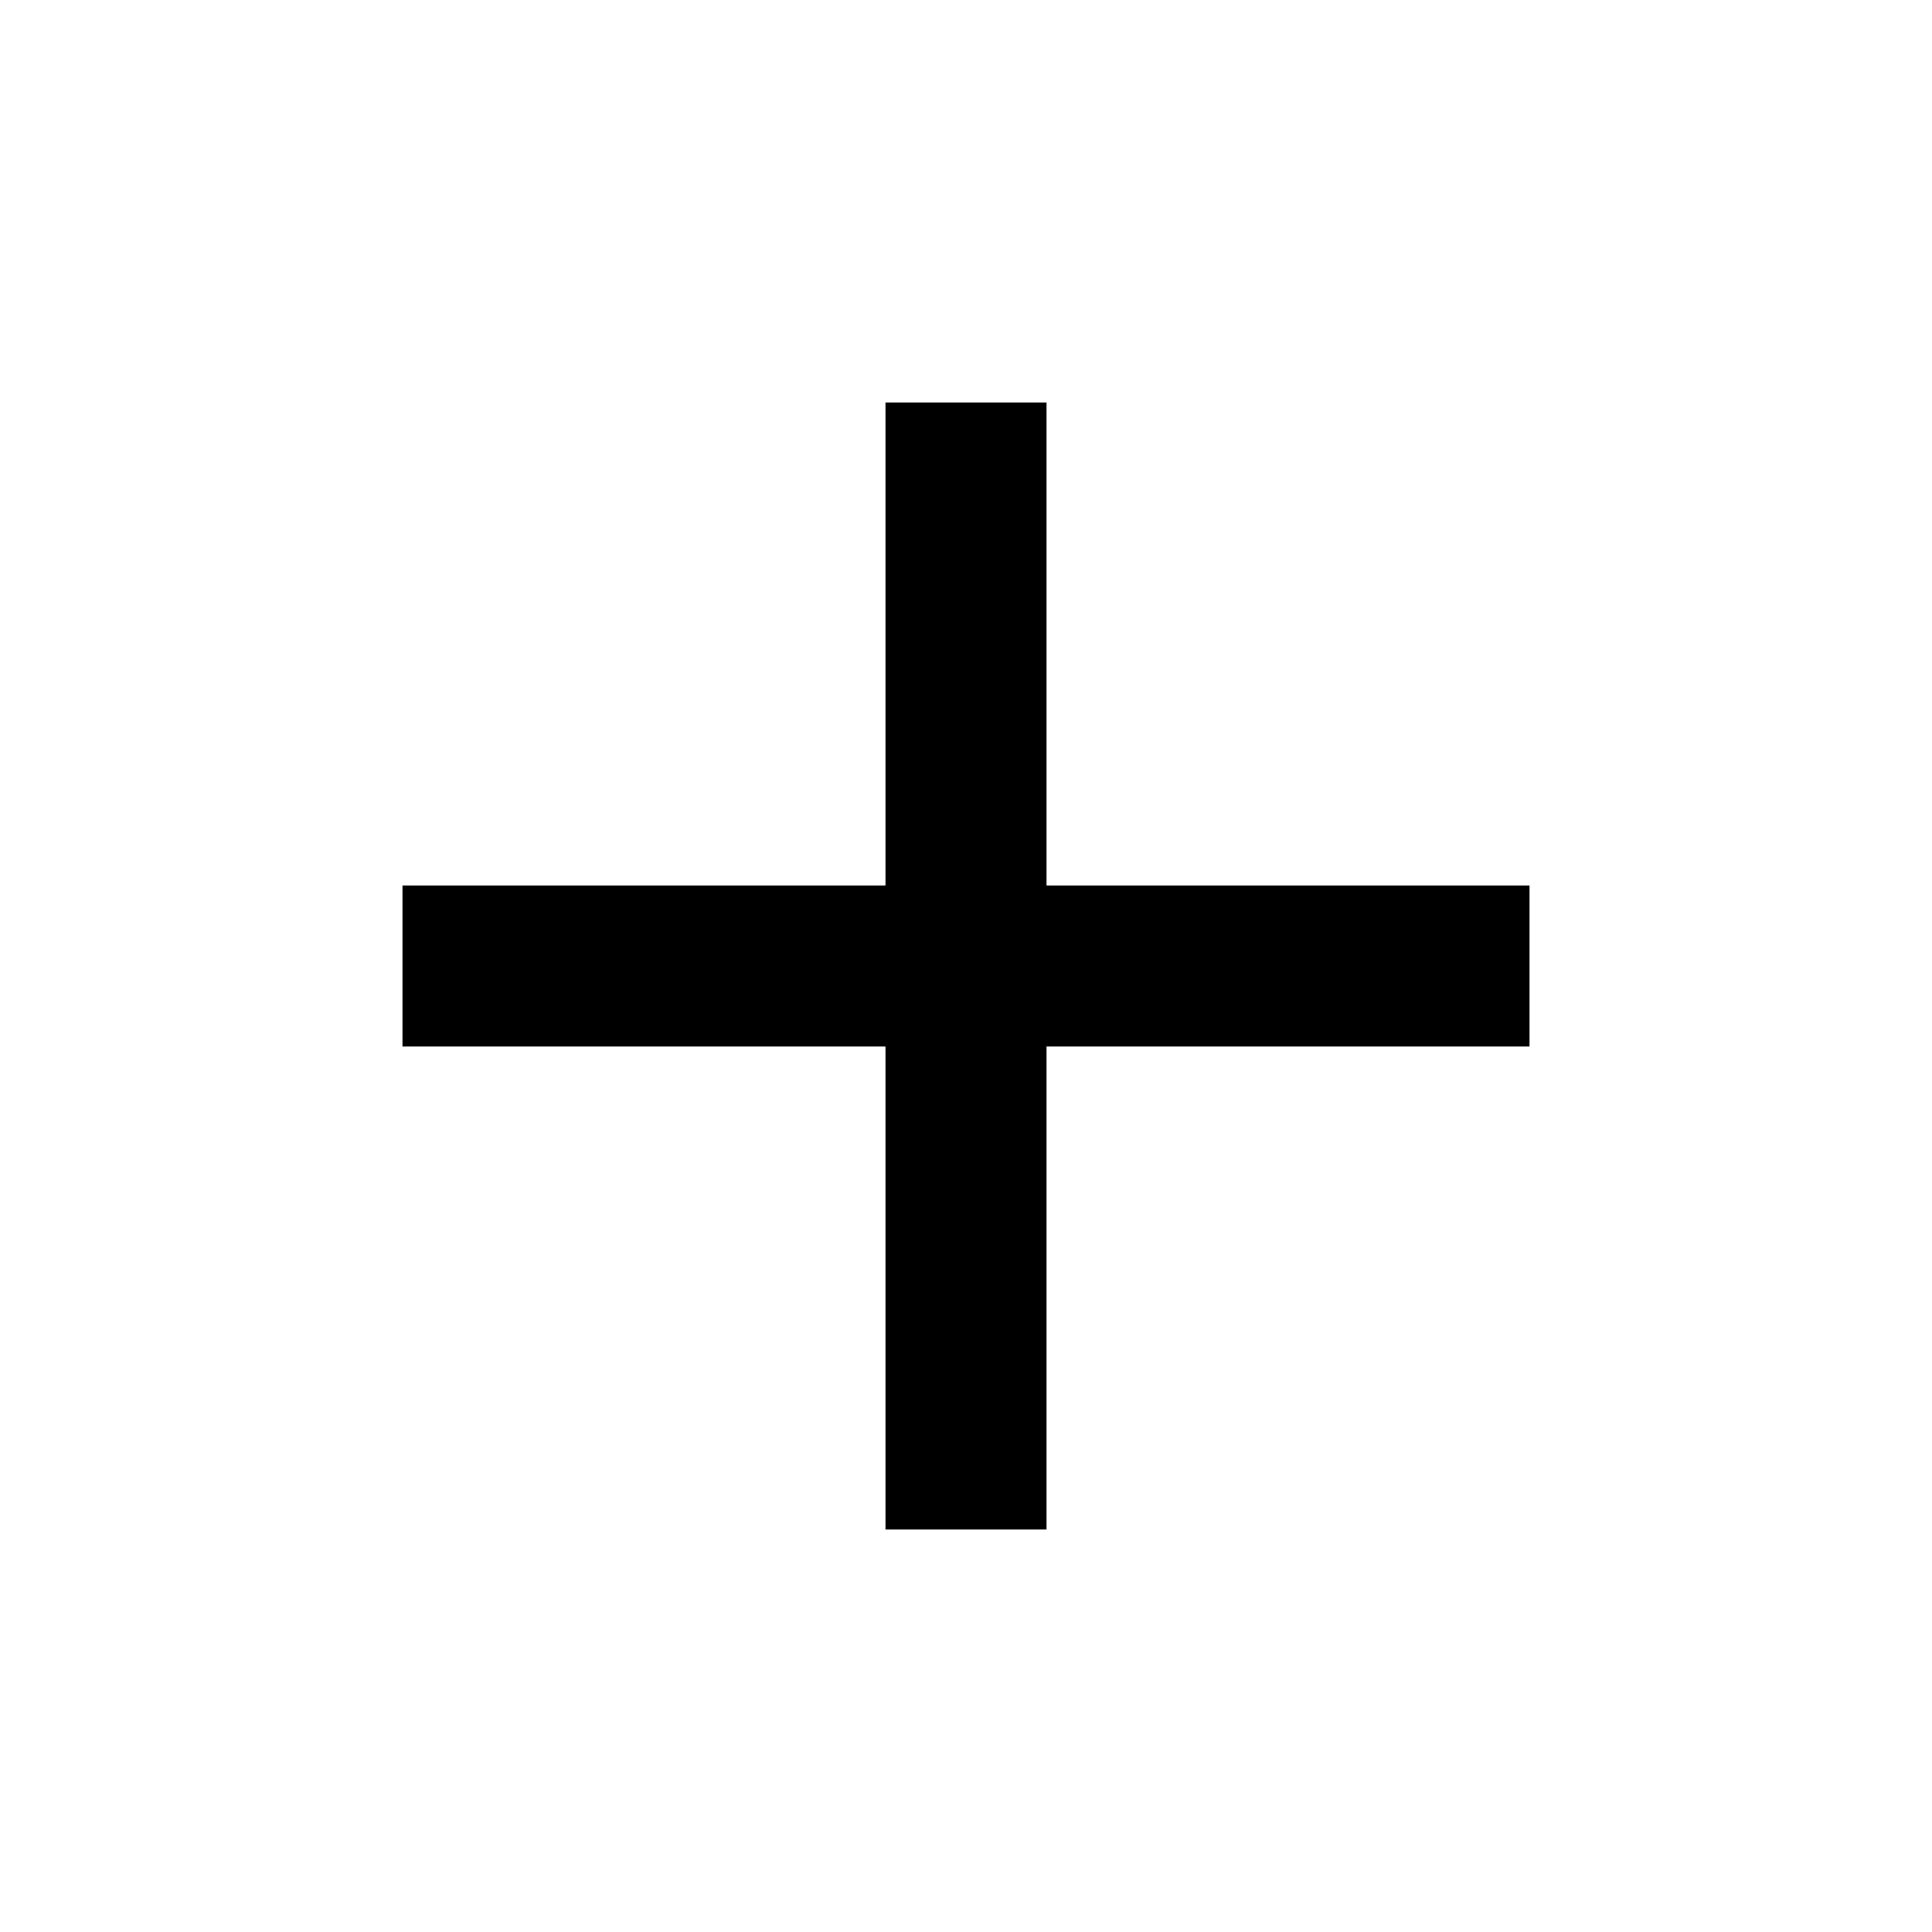
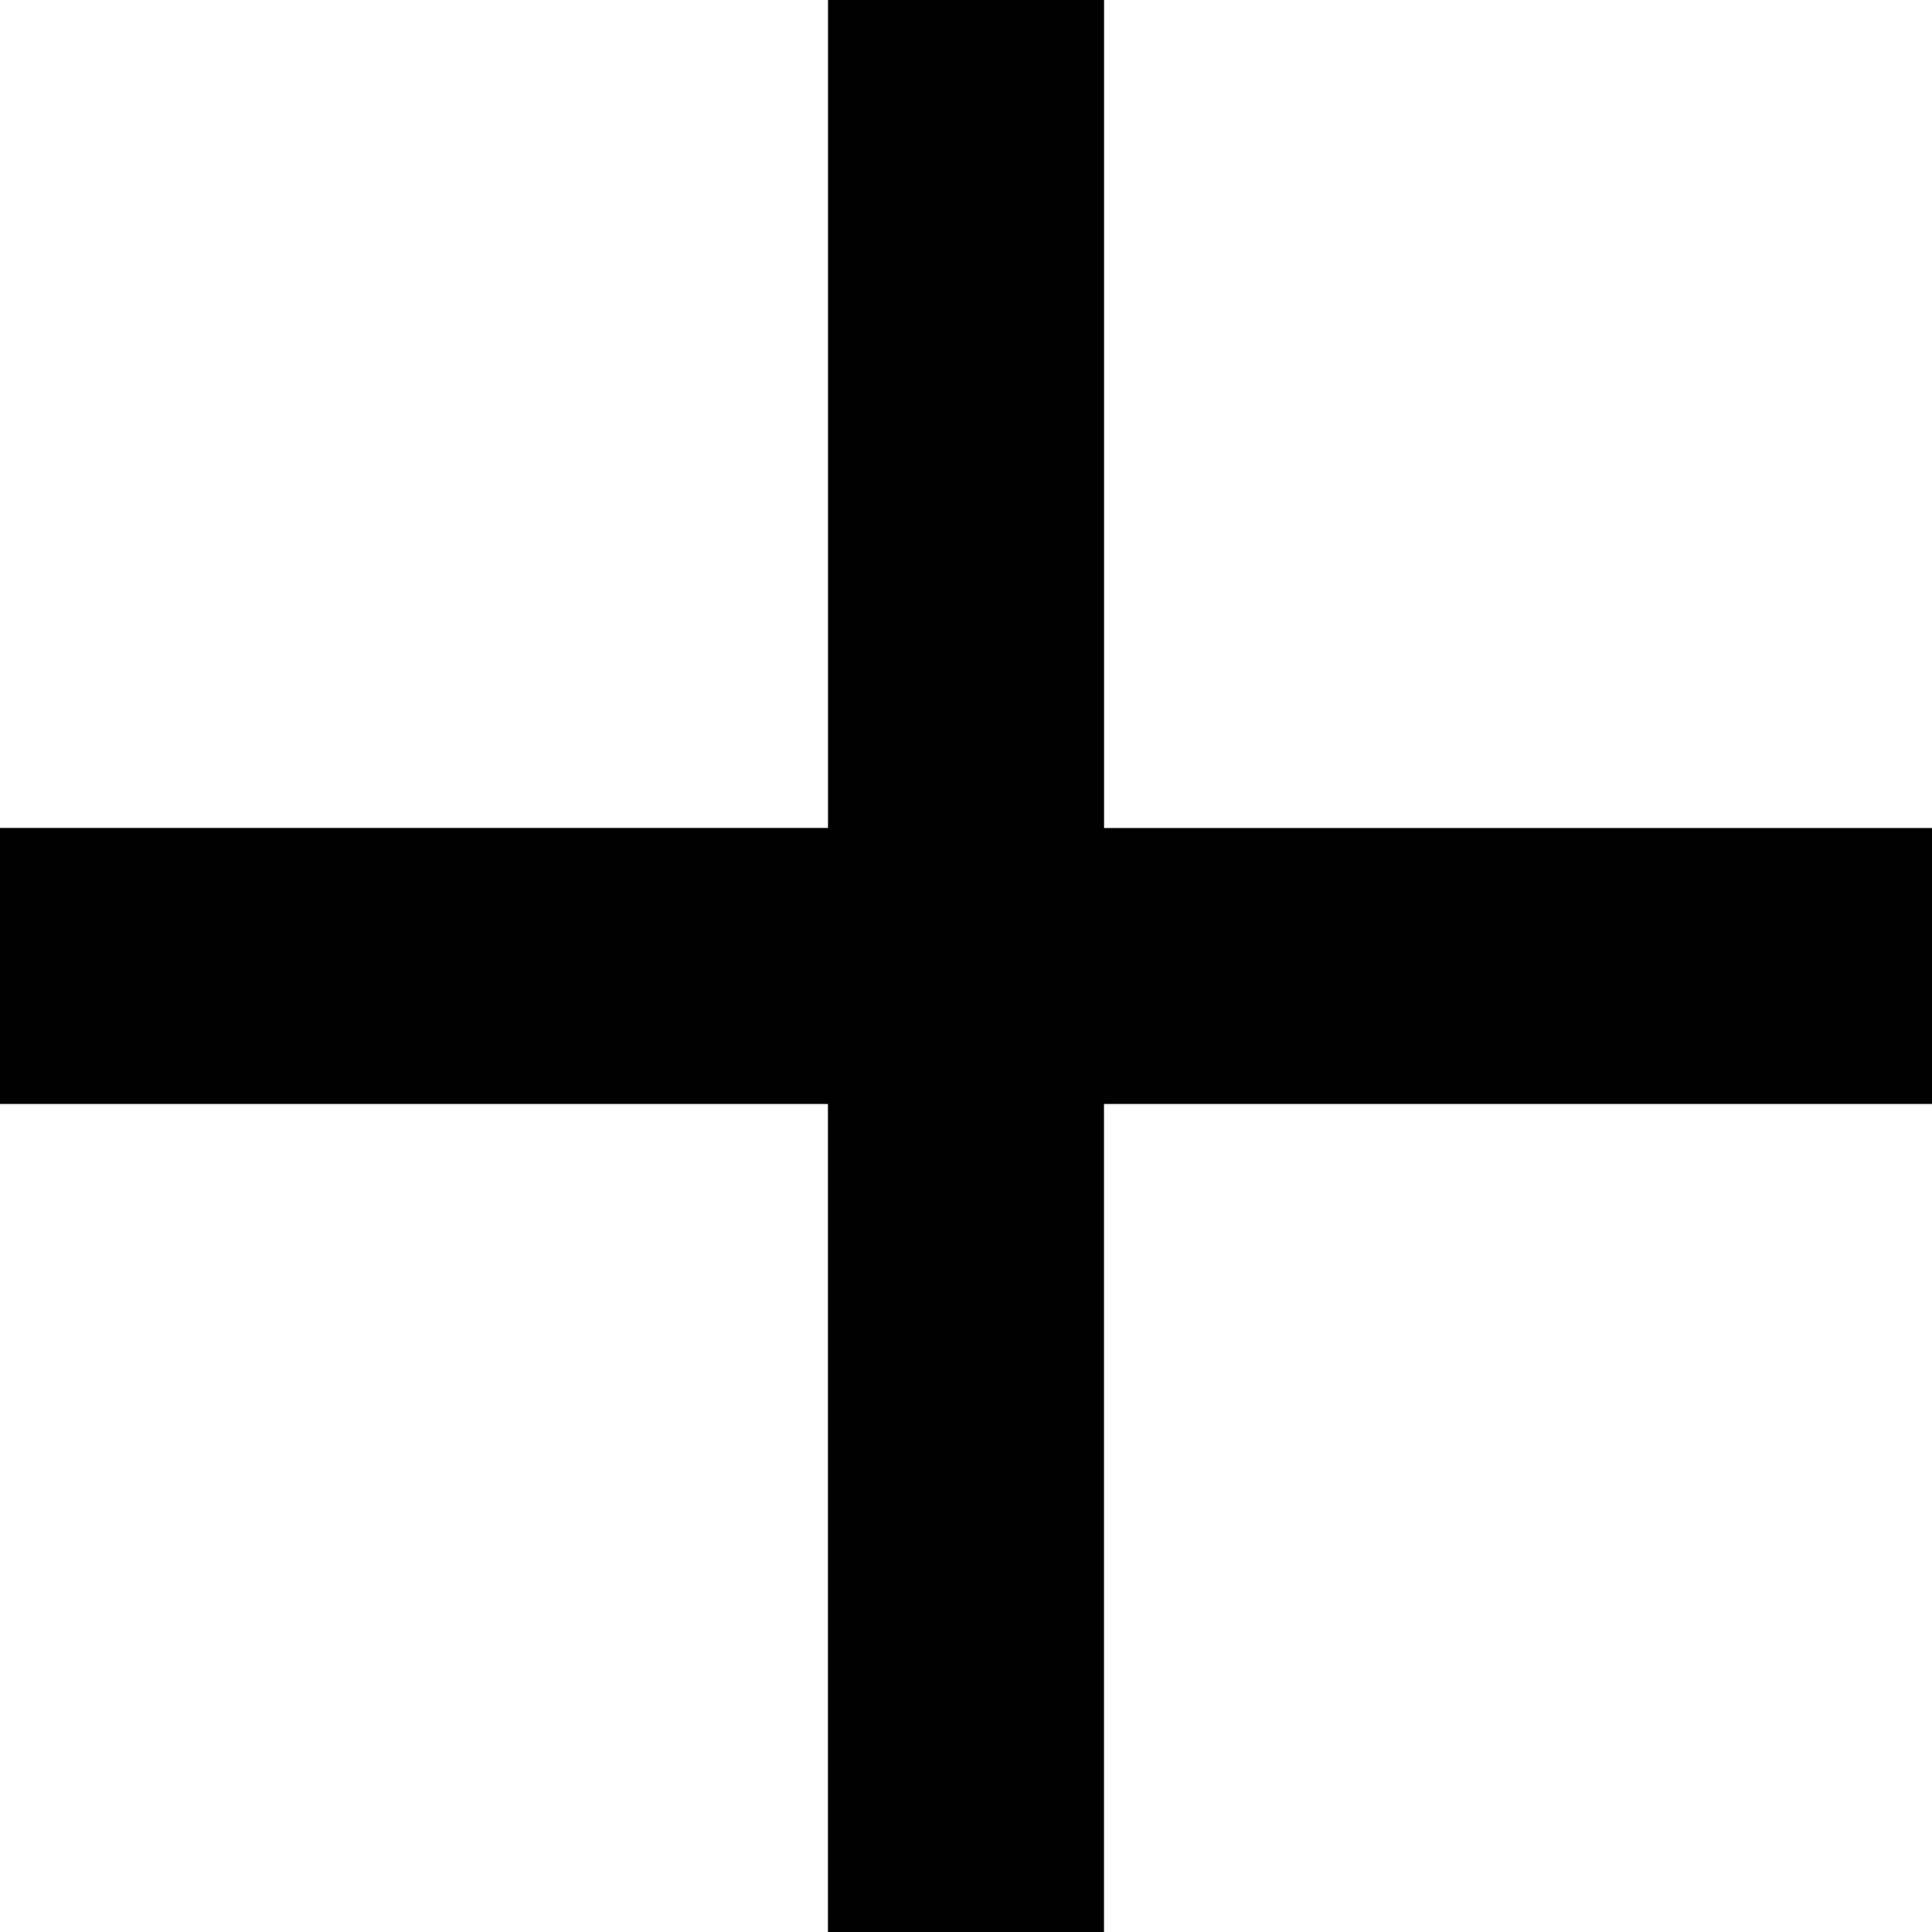
<svg xmlns="http://www.w3.org/2000/svg" viewBox="0 0 24 24">
  <path fill="none" d="M0 0h24v24H0z" />
-   <path d="M19 13h-6v6h-2v-6H5v-2h6V5h2v6h6v2z" />
+   <path d="M24 13.714H13.714V24h-3.429V13.714H0v-3.429h10.286V0h3.429v10.286H24z" />
</svg>
